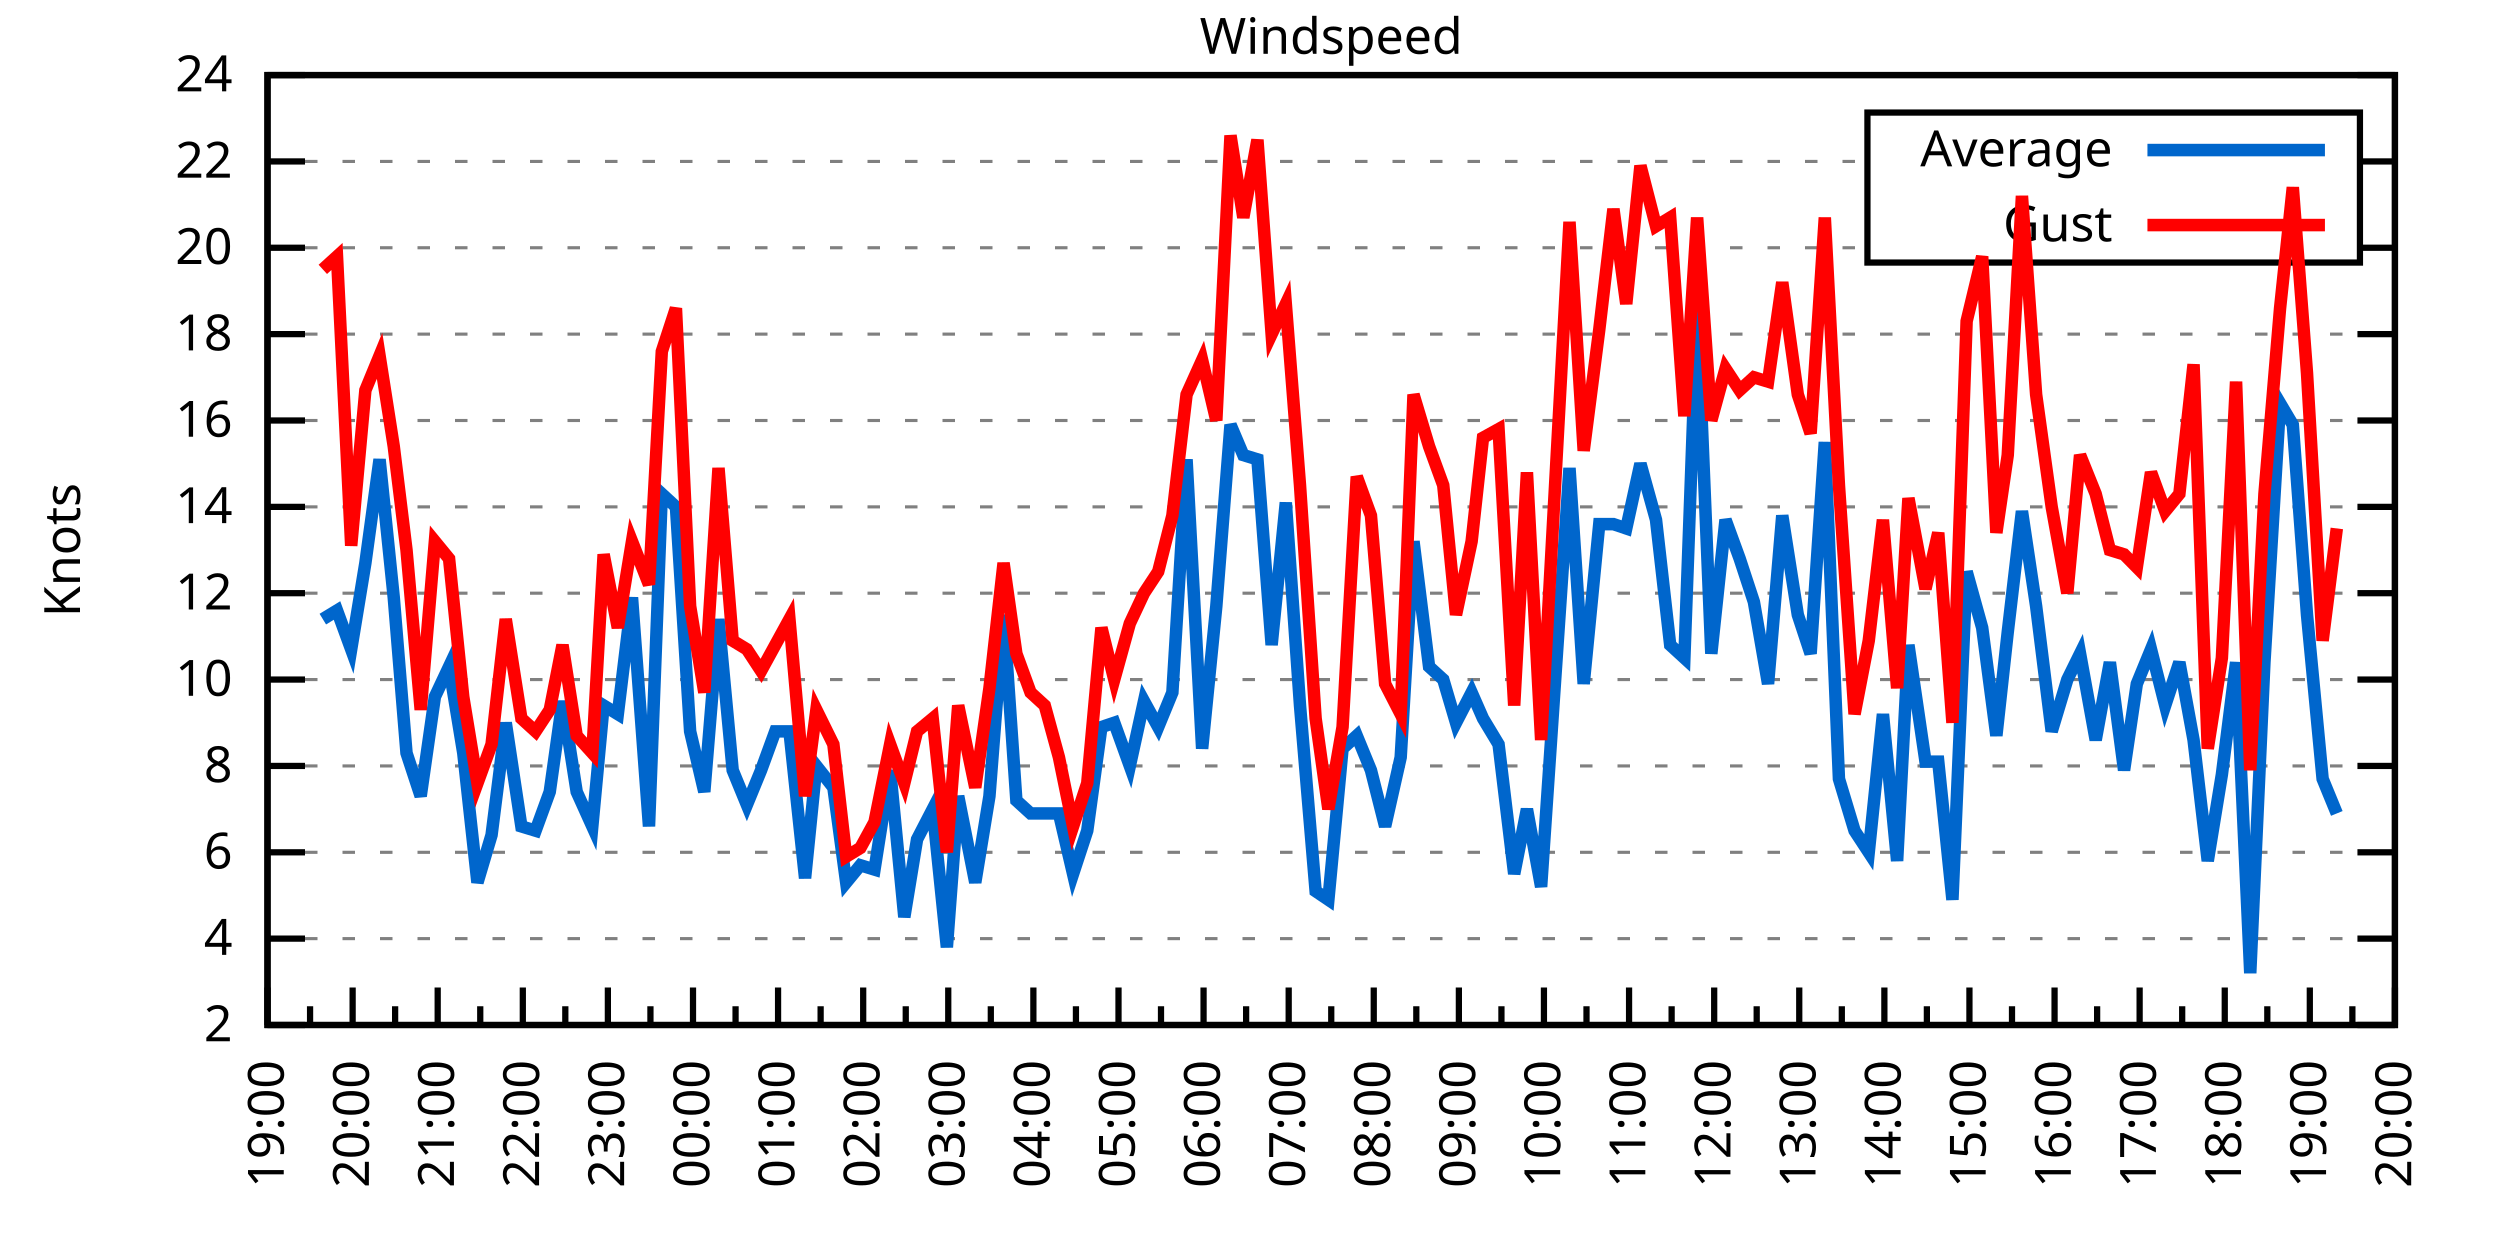
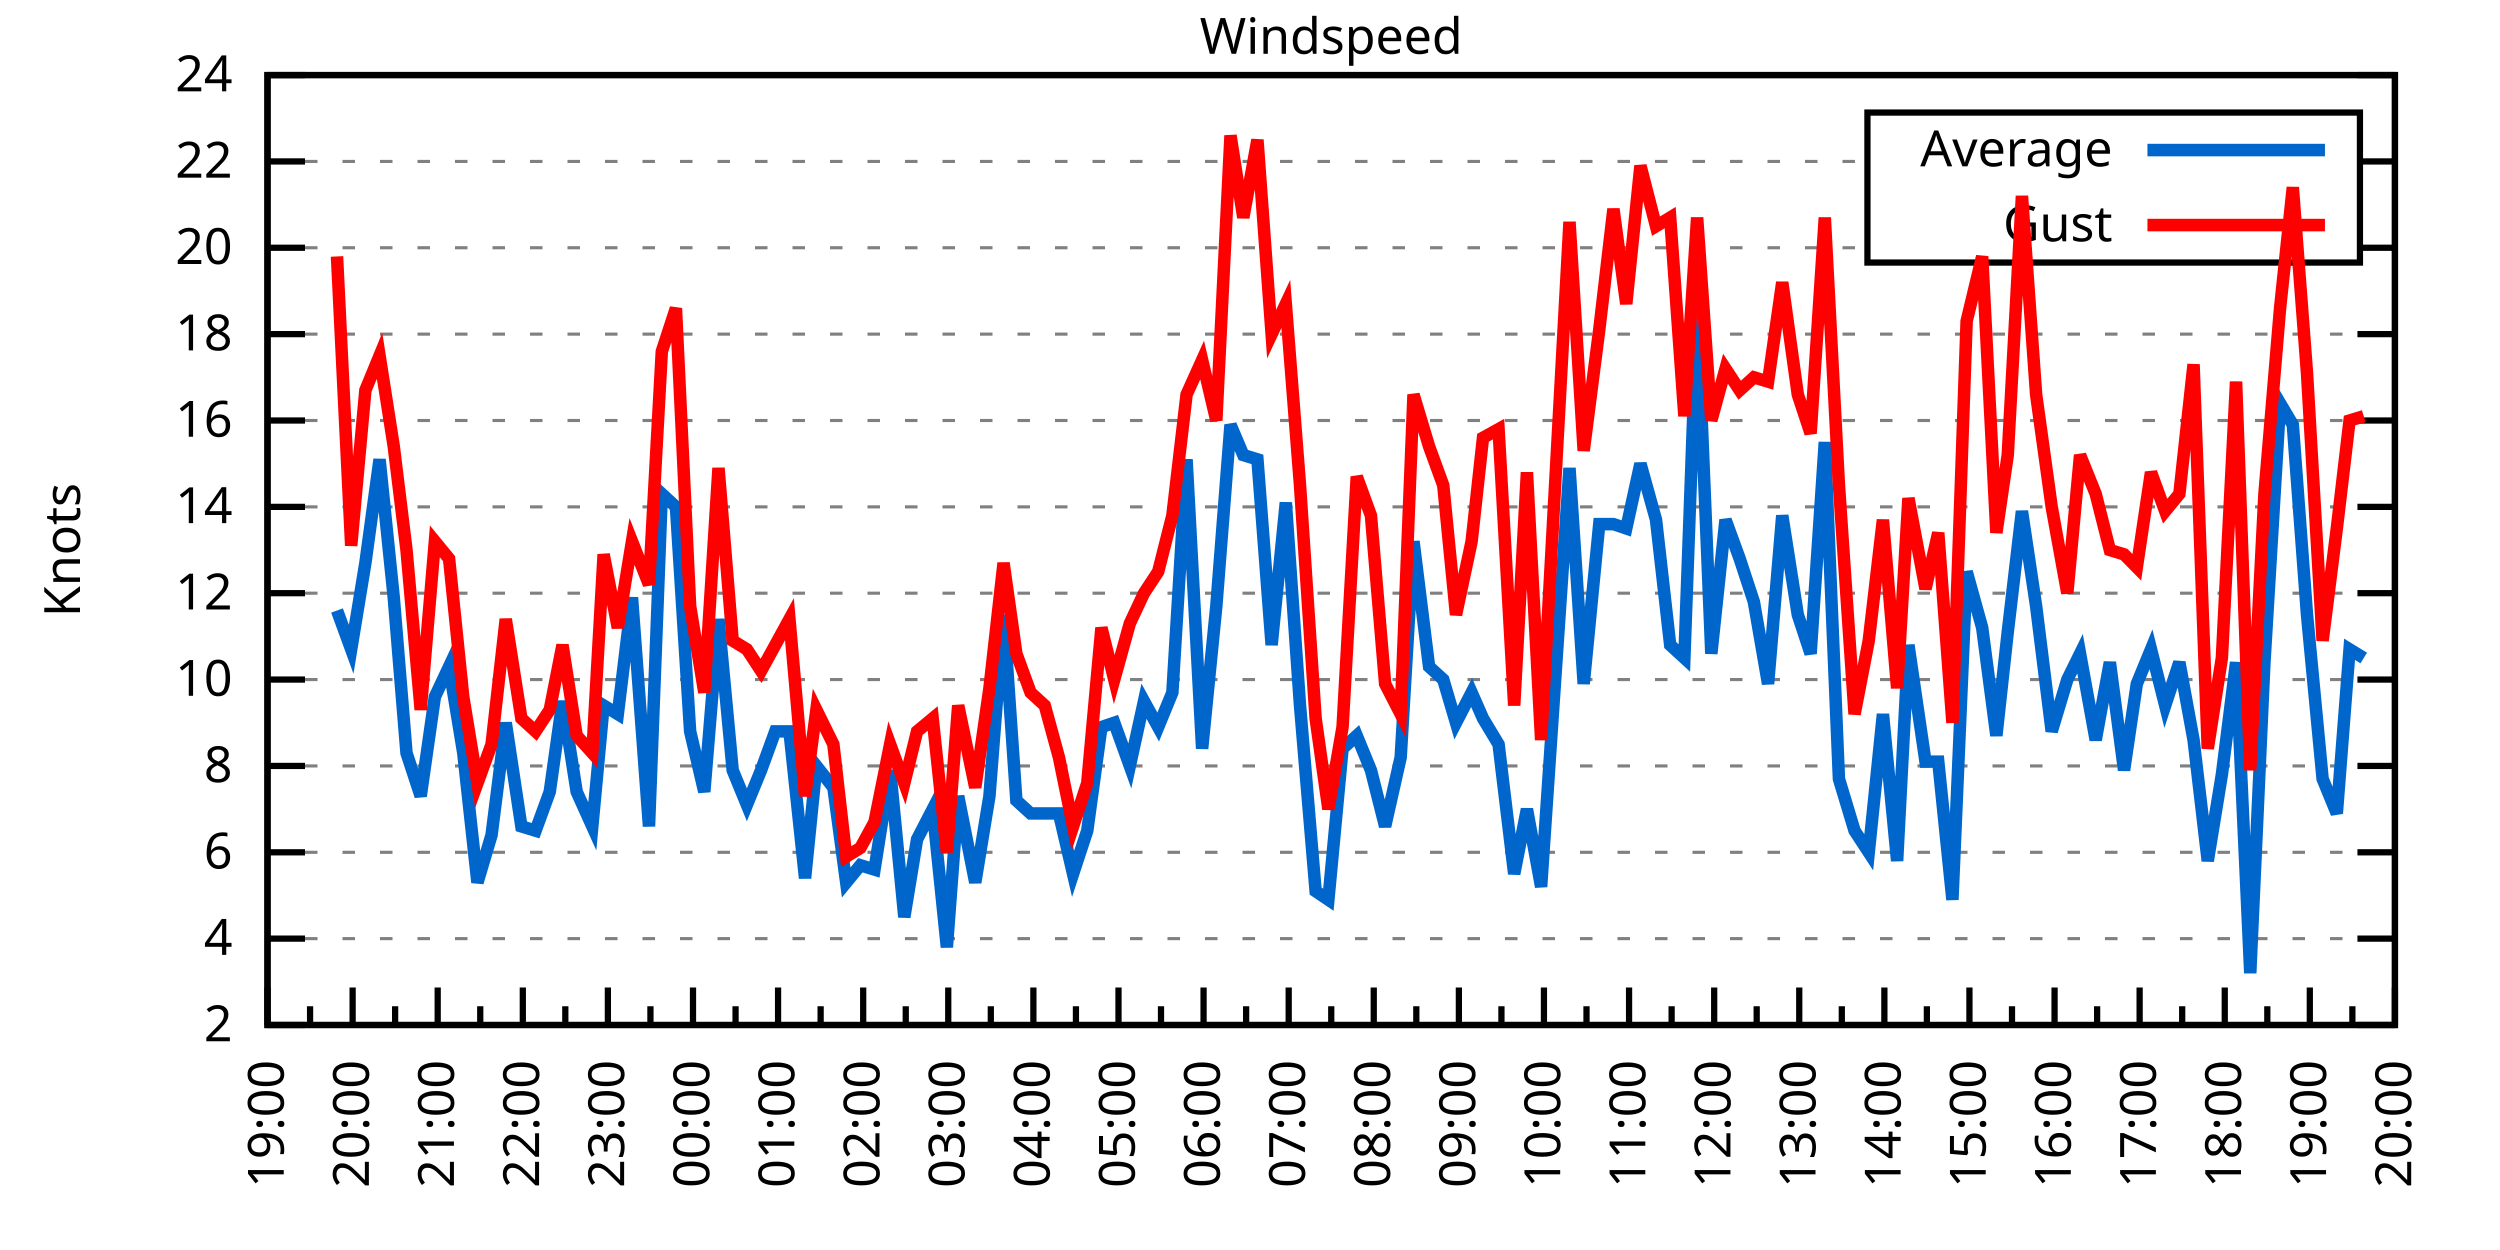
<svg xmlns="http://www.w3.org/2000/svg" xmlns:xlink="http://www.w3.org/1999/xlink" width="400" height="200" viewBox="0 0 400 200">
  <g id="gnuplot_canvas">
    <rect x="0" y="0" width="400" height="200" fill="none" />
    <defs>
      <circle id="gpDot" r="0.5" stroke-width="0.5" stroke="currentColor" />
      <path id="gpPt0" stroke-width="0.333" stroke="currentColor" d="M-1,0 h2 M0,-1 v2" />
      <path id="gpPt1" stroke-width="0.333" stroke="currentColor" d="M-1,-1 L1,1 M1,-1 L-1,1" />
      <path id="gpPt2" stroke-width="0.333" stroke="currentColor" d="M-1,0 L1,0 M0,-1 L0,1 M-1,-1 L1,1 M-1,1 L1,-1" />
      <rect id="gpPt3" stroke-width="0.333" stroke="currentColor" x="-1" y="-1" width="2" height="2" />
      <rect id="gpPt4" stroke-width="0.333" stroke="currentColor" fill="currentColor" x="-1" y="-1" width="2" height="2" />
      <circle id="gpPt5" stroke-width="0.333" stroke="currentColor" cx="0" cy="0" r="1" />
      <use xlink:href="#gpPt5" id="gpPt6" fill="currentColor" stroke="none" />
      <path id="gpPt7" stroke-width="0.333" stroke="currentColor" d="M0,-1.33 L-1.33,0.67 L1.33,0.67 z" />
      <use xlink:href="#gpPt7" id="gpPt8" fill="currentColor" stroke="none" />
      <use xlink:href="#gpPt7" id="gpPt9" stroke="currentColor" transform="rotate(180)" />
      <use xlink:href="#gpPt9" id="gpPt10" fill="currentColor" stroke="none" />
      <use xlink:href="#gpPt3" id="gpPt11" stroke="currentColor" transform="rotate(45)" />
      <use xlink:href="#gpPt11" id="gpPt12" fill="currentColor" stroke="none" />
      <path id="gpPt13" stroke-width="0.333" stroke="currentColor" d="M0,1.330 L1.265,0.411 L0.782,-1.067 L-0.782,-1.076 L-1.265,0.411 z" />
      <use xlink:href="#gpPt13" id="gpPt14" fill="currentColor" stroke="none" />
      <filter id="textbox" filterUnits="objectBoundingBox" x="0" y="0" height="1" width="1">
        <feFlood flood-color="white" flood-opacity="1" result="bgnd" />
        <feComposite in="SourceGraphic" in2="bgnd" operator="atop" />
      </filter>
      <filter id="greybox" filterUnits="objectBoundingBox" x="0" y="0" height="1" width="1">
        <feFlood flood-color="lightgrey" flood-opacity="1" result="grey" />
        <feComposite in="SourceGraphic" in2="grey" operator="atop" />
      </filter>
    </defs>
    <g fill="none" color="white" stroke="currentColor" stroke-width="1.00" stroke-linecap="butt" stroke-linejoin="miter">
</g>
    <g fill="none" color="black" stroke="currentColor" stroke-width="1.00" stroke-linecap="butt" stroke-linejoin="miter">
      <g stroke="none" shape-rendering="crispEdges">
        <polygon fill="rgb(255, 255, 255)" points="42.80,164.00 383.18,164.00 383.18,12.02 42.80,12.02 " />
      </g>
    </g>
    <g fill="none" color="black" stroke="currentColor" stroke-width="1.00" stroke-linecap="butt" stroke-linejoin="miter">
</g>
    <g fill="none" color="black" stroke="black" stroke-width="0.50" stroke-linecap="butt" stroke-linejoin="miter">
</g>
    <g fill="none" color="gray" stroke="currentColor" stroke-width="0.50" stroke-linecap="butt" stroke-linejoin="miter">
      <path stroke="gray" stroke-dasharray="2,4" class="gridline" d="M42.80,164.00 L383.19,164.00  " />
    </g>
    <g fill="none" color="gray" stroke="gray" stroke-width="1.00" stroke-linecap="butt" stroke-linejoin="miter">
</g>
    <g fill="none" color="black" stroke="currentColor" stroke-width="1.00" stroke-linecap="butt" stroke-linejoin="miter">
      <path stroke="black" d="M42.80,164.00 L48.80,164.00 M383.19,164.00 L377.19,164.00  " />
      <g transform="translate(37.20,166.60)" stroke="none" fill="black" font-family="Sans" font-size="8.00" text-anchor="end">
        <text>
          <tspan font-family="Sans"> 2</tspan>
        </text>
      </g>
    </g>
    <g fill="none" color="black" stroke="currentColor" stroke-width="1.00" stroke-linecap="butt" stroke-linejoin="miter">
</g>
    <g fill="none" color="black" stroke="black" stroke-width="0.50" stroke-linecap="butt" stroke-linejoin="miter">
</g>
    <g fill="none" color="gray" stroke="currentColor" stroke-width="0.50" stroke-linecap="butt" stroke-linejoin="miter">
      <path stroke="gray" stroke-dasharray="2,4" class="gridline" d="M42.80,150.18 L383.19,150.18  " />
    </g>
    <g fill="none" color="gray" stroke="gray" stroke-width="1.00" stroke-linecap="butt" stroke-linejoin="miter">
</g>
    <g fill="none" color="black" stroke="currentColor" stroke-width="1.00" stroke-linecap="butt" stroke-linejoin="miter">
      <path stroke="black" d="M42.80,150.18 L48.80,150.18 M383.19,150.18 L377.19,150.18  " />
      <g transform="translate(37.20,152.78)" stroke="none" fill="black" font-family="Sans" font-size="8.00" text-anchor="end">
        <text>
          <tspan font-family="Sans"> 4</tspan>
        </text>
      </g>
    </g>
    <g fill="none" color="black" stroke="currentColor" stroke-width="1.00" stroke-linecap="butt" stroke-linejoin="miter">
</g>
    <g fill="none" color="black" stroke="black" stroke-width="0.50" stroke-linecap="butt" stroke-linejoin="miter">
</g>
    <g fill="none" color="gray" stroke="currentColor" stroke-width="0.50" stroke-linecap="butt" stroke-linejoin="miter">
      <path stroke="gray" stroke-dasharray="2,4" class="gridline" d="M42.80,136.37 L383.19,136.37  " />
    </g>
    <g fill="none" color="gray" stroke="gray" stroke-width="1.00" stroke-linecap="butt" stroke-linejoin="miter">
</g>
    <g fill="none" color="black" stroke="currentColor" stroke-width="1.00" stroke-linecap="butt" stroke-linejoin="miter">
      <path stroke="black" d="M42.80,136.37 L48.80,136.37 M383.19,136.37 L377.19,136.37  " />
      <g transform="translate(37.20,138.97)" stroke="none" fill="black" font-family="Sans" font-size="8.00" text-anchor="end">
        <text>
          <tspan font-family="Sans"> 6</tspan>
        </text>
      </g>
    </g>
    <g fill="none" color="black" stroke="currentColor" stroke-width="1.00" stroke-linecap="butt" stroke-linejoin="miter">
</g>
    <g fill="none" color="black" stroke="black" stroke-width="0.50" stroke-linecap="butt" stroke-linejoin="miter">
</g>
    <g fill="none" color="gray" stroke="currentColor" stroke-width="0.50" stroke-linecap="butt" stroke-linejoin="miter">
      <path stroke="gray" stroke-dasharray="2,4" class="gridline" d="M42.80,122.55 L383.19,122.55  " />
    </g>
    <g fill="none" color="gray" stroke="gray" stroke-width="1.00" stroke-linecap="butt" stroke-linejoin="miter">
</g>
    <g fill="none" color="black" stroke="currentColor" stroke-width="1.00" stroke-linecap="butt" stroke-linejoin="miter">
      <path stroke="black" d="M42.80,122.55 L48.80,122.55 M383.19,122.55 L377.19,122.55  " />
      <g transform="translate(37.20,125.15)" stroke="none" fill="black" font-family="Sans" font-size="8.00" text-anchor="end">
        <text>
          <tspan font-family="Sans"> 8</tspan>
        </text>
      </g>
    </g>
    <g fill="none" color="black" stroke="currentColor" stroke-width="1.00" stroke-linecap="butt" stroke-linejoin="miter">
</g>
    <g fill="none" color="black" stroke="black" stroke-width="0.50" stroke-linecap="butt" stroke-linejoin="miter">
</g>
    <g fill="none" color="gray" stroke="currentColor" stroke-width="0.50" stroke-linecap="butt" stroke-linejoin="miter">
      <path stroke="gray" stroke-dasharray="2,4" class="gridline" d="M42.80,108.73 L383.19,108.73  " />
    </g>
    <g fill="none" color="gray" stroke="gray" stroke-width="1.00" stroke-linecap="butt" stroke-linejoin="miter">
</g>
    <g fill="none" color="black" stroke="currentColor" stroke-width="1.00" stroke-linecap="butt" stroke-linejoin="miter">
      <path stroke="black" d="M42.80,108.73 L48.80,108.73 M383.19,108.73 L377.19,108.73  " />
      <g transform="translate(37.20,111.33)" stroke="none" fill="black" font-family="Sans" font-size="8.00" text-anchor="end">
        <text>
          <tspan font-family="Sans"> 10</tspan>
        </text>
      </g>
    </g>
    <g fill="none" color="black" stroke="currentColor" stroke-width="1.00" stroke-linecap="butt" stroke-linejoin="miter">
</g>
    <g fill="none" color="black" stroke="black" stroke-width="0.50" stroke-linecap="butt" stroke-linejoin="miter">
</g>
    <g fill="none" color="gray" stroke="currentColor" stroke-width="0.50" stroke-linecap="butt" stroke-linejoin="miter">
      <path stroke="gray" stroke-dasharray="2,4" class="gridline" d="M42.80,94.91 L383.19,94.91  " />
    </g>
    <g fill="none" color="gray" stroke="gray" stroke-width="1.00" stroke-linecap="butt" stroke-linejoin="miter">
</g>
    <g fill="none" color="black" stroke="currentColor" stroke-width="1.00" stroke-linecap="butt" stroke-linejoin="miter">
      <path stroke="black" d="M42.80,94.91 L48.80,94.91 M383.19,94.91 L377.19,94.91  " />
      <g transform="translate(37.20,97.51)" stroke="none" fill="black" font-family="Sans" font-size="8.00" text-anchor="end">
        <text>
          <tspan font-family="Sans"> 12</tspan>
        </text>
      </g>
    </g>
    <g fill="none" color="black" stroke="currentColor" stroke-width="1.00" stroke-linecap="butt" stroke-linejoin="miter">
</g>
    <g fill="none" color="black" stroke="black" stroke-width="0.50" stroke-linecap="butt" stroke-linejoin="miter">
</g>
    <g fill="none" color="gray" stroke="currentColor" stroke-width="0.50" stroke-linecap="butt" stroke-linejoin="miter">
      <path stroke="gray" stroke-dasharray="2,4" class="gridline" d="M42.80,81.10 L383.19,81.10  " />
    </g>
    <g fill="none" color="gray" stroke="gray" stroke-width="1.00" stroke-linecap="butt" stroke-linejoin="miter">
</g>
    <g fill="none" color="black" stroke="currentColor" stroke-width="1.00" stroke-linecap="butt" stroke-linejoin="miter">
      <path stroke="black" d="M42.80,81.10 L48.80,81.10 M383.19,81.10 L377.19,81.10  " />
      <g transform="translate(37.20,83.70)" stroke="none" fill="black" font-family="Sans" font-size="8.00" text-anchor="end">
        <text>
          <tspan font-family="Sans"> 14</tspan>
        </text>
      </g>
    </g>
    <g fill="none" color="black" stroke="currentColor" stroke-width="1.00" stroke-linecap="butt" stroke-linejoin="miter">
</g>
    <g fill="none" color="black" stroke="black" stroke-width="0.50" stroke-linecap="butt" stroke-linejoin="miter">
</g>
    <g fill="none" color="gray" stroke="currentColor" stroke-width="0.50" stroke-linecap="butt" stroke-linejoin="miter">
      <path stroke="gray" stroke-dasharray="2,4" class="gridline" d="M42.80,67.28 L383.19,67.28  " />
    </g>
    <g fill="none" color="gray" stroke="gray" stroke-width="1.00" stroke-linecap="butt" stroke-linejoin="miter">
</g>
    <g fill="none" color="black" stroke="currentColor" stroke-width="1.00" stroke-linecap="butt" stroke-linejoin="miter">
      <path stroke="black" d="M42.80,67.28 L48.80,67.28 M383.19,67.28 L377.19,67.28  " />
      <g transform="translate(37.20,69.88)" stroke="none" fill="black" font-family="Sans" font-size="8.00" text-anchor="end">
        <text>
          <tspan font-family="Sans"> 16</tspan>
        </text>
      </g>
    </g>
    <g fill="none" color="black" stroke="currentColor" stroke-width="1.00" stroke-linecap="butt" stroke-linejoin="miter">
</g>
    <g fill="none" color="black" stroke="black" stroke-width="0.50" stroke-linecap="butt" stroke-linejoin="miter">
</g>
    <g fill="none" color="gray" stroke="currentColor" stroke-width="0.50" stroke-linecap="butt" stroke-linejoin="miter">
      <path stroke="gray" stroke-dasharray="2,4" class="gridline" d="M42.80,53.46 L383.19,53.46  " />
    </g>
    <g fill="none" color="gray" stroke="gray" stroke-width="1.00" stroke-linecap="butt" stroke-linejoin="miter">
</g>
    <g fill="none" color="black" stroke="currentColor" stroke-width="1.00" stroke-linecap="butt" stroke-linejoin="miter">
      <path stroke="black" d="M42.80,53.46 L48.80,53.46 M383.19,53.46 L377.19,53.46  " />
      <g transform="translate(37.20,56.06)" stroke="none" fill="black" font-family="Sans" font-size="8.00" text-anchor="end">
        <text>
          <tspan font-family="Sans"> 18</tspan>
        </text>
      </g>
    </g>
    <g fill="none" color="black" stroke="currentColor" stroke-width="1.00" stroke-linecap="butt" stroke-linejoin="miter">
</g>
    <g fill="none" color="black" stroke="black" stroke-width="0.50" stroke-linecap="butt" stroke-linejoin="miter">
</g>
    <g fill="none" color="gray" stroke="currentColor" stroke-width="0.50" stroke-linecap="butt" stroke-linejoin="miter">
      <path stroke="gray" stroke-dasharray="2,4" class="gridline" d="M42.80,39.64 L298.79,39.64 M377.59,39.64 L383.19,39.64  " />
    </g>
    <g fill="none" color="gray" stroke="gray" stroke-width="1.00" stroke-linecap="butt" stroke-linejoin="miter">
</g>
    <g fill="none" color="black" stroke="currentColor" stroke-width="1.00" stroke-linecap="butt" stroke-linejoin="miter">
      <path stroke="black" d="M42.80,39.64 L48.80,39.64 M383.19,39.64 L377.19,39.64  " />
      <g transform="translate(37.20,42.24)" stroke="none" fill="black" font-family="Sans" font-size="8.00" text-anchor="end">
        <text>
          <tspan font-family="Sans"> 20</tspan>
        </text>
      </g>
    </g>
    <g fill="none" color="black" stroke="currentColor" stroke-width="1.00" stroke-linecap="butt" stroke-linejoin="miter">
</g>
    <g fill="none" color="black" stroke="black" stroke-width="0.50" stroke-linecap="butt" stroke-linejoin="miter">
</g>
    <g fill="none" color="gray" stroke="currentColor" stroke-width="0.50" stroke-linecap="butt" stroke-linejoin="miter">
      <path stroke="gray" stroke-dasharray="2,4" class="gridline" d="M42.80,25.83 L298.79,25.83 M377.59,25.83 L383.19,25.83  " />
    </g>
    <g fill="none" color="gray" stroke="gray" stroke-width="1.00" stroke-linecap="butt" stroke-linejoin="miter">
</g>
    <g fill="none" color="black" stroke="currentColor" stroke-width="1.00" stroke-linecap="butt" stroke-linejoin="miter">
      <path stroke="black" d="M42.80,25.83 L48.80,25.83 M383.19,25.83 L377.19,25.83  " />
      <g transform="translate(37.20,28.43)" stroke="none" fill="black" font-family="Sans" font-size="8.00" text-anchor="end">
        <text>
          <tspan font-family="Sans"> 22</tspan>
        </text>
      </g>
    </g>
    <g fill="none" color="black" stroke="currentColor" stroke-width="1.00" stroke-linecap="butt" stroke-linejoin="miter">
</g>
    <g fill="none" color="black" stroke="black" stroke-width="0.50" stroke-linecap="butt" stroke-linejoin="miter">
</g>
    <g fill="none" color="gray" stroke="currentColor" stroke-width="0.50" stroke-linecap="butt" stroke-linejoin="miter">
      <path stroke="gray" stroke-dasharray="2,4" class="gridline" d="M42.80,12.01 L383.19,12.01  " />
    </g>
    <g fill="none" color="gray" stroke="gray" stroke-width="1.00" stroke-linecap="butt" stroke-linejoin="miter">
</g>
    <g fill="none" color="black" stroke="currentColor" stroke-width="1.00" stroke-linecap="butt" stroke-linejoin="miter">
      <path stroke="black" d="M42.80,12.01 L48.80,12.01 M383.19,12.01 L377.19,12.01  " />
      <g transform="translate(37.20,14.61)" stroke="none" fill="black" font-family="Sans" font-size="8.00" text-anchor="end">
        <text>
          <tspan font-family="Sans"> 24</tspan>
        </text>
      </g>
    </g>
    <g fill="none" color="black" stroke="currentColor" stroke-width="1.00" stroke-linecap="butt" stroke-linejoin="miter">
      <path stroke="black" d="M42.80,164.00 L42.80,158.00  " />
      <g transform="translate(45.40,169.60) rotate(270)" stroke="none" fill="black" font-family="Sans" font-size="8.00" text-anchor="end">
        <text>
          <tspan font-family="Sans">19:00</tspan>
        </text>
      </g>
    </g>
    <g fill="none" color="black" stroke="currentColor" stroke-width="1.00" stroke-linecap="butt" stroke-linejoin="miter">
      <path stroke="black" d="M49.61,164.00 L49.61,161.00 M56.42,164.00 L56.42,158.00  " />
      <g transform="translate(59.02,169.60) rotate(270)" stroke="none" fill="black" font-family="Sans" font-size="8.00" text-anchor="end">
        <text>
          <tspan font-family="Sans">20:00</tspan>
        </text>
      </g>
    </g>
    <g fill="none" color="black" stroke="currentColor" stroke-width="1.00" stroke-linecap="butt" stroke-linejoin="miter">
      <path stroke="black" d="M63.22,164.00 L63.22,161.00 M70.03,164.00 L70.03,158.00  " />
      <g transform="translate(72.63,169.60) rotate(270)" stroke="none" fill="black" font-family="Sans" font-size="8.00" text-anchor="end">
        <text>
          <tspan font-family="Sans">21:00</tspan>
        </text>
      </g>
    </g>
    <g fill="none" color="black" stroke="currentColor" stroke-width="1.00" stroke-linecap="butt" stroke-linejoin="miter">
      <path stroke="black" d="M76.84,164.00 L76.84,161.00 M83.65,164.00 L83.65,158.00  " />
      <g transform="translate(86.25,169.60) rotate(270)" stroke="none" fill="black" font-family="Sans" font-size="8.00" text-anchor="end">
        <text>
          <tspan font-family="Sans">22:00</tspan>
        </text>
      </g>
    </g>
    <g fill="none" color="black" stroke="currentColor" stroke-width="1.00" stroke-linecap="butt" stroke-linejoin="miter">
      <path stroke="black" d="M90.45,164.00 L90.45,161.00 M97.26,164.00 L97.26,158.00  " />
      <g transform="translate(99.86,169.60) rotate(270)" stroke="none" fill="black" font-family="Sans" font-size="8.00" text-anchor="end">
        <text>
          <tspan font-family="Sans">23:00</tspan>
        </text>
      </g>
    </g>
    <g fill="none" color="black" stroke="currentColor" stroke-width="1.00" stroke-linecap="butt" stroke-linejoin="miter">
      <path stroke="black" d="M104.07,164.00 L104.07,161.00 M110.88,164.00 L110.88,158.00  " />
      <g transform="translate(113.48,169.60) rotate(270)" stroke="none" fill="black" font-family="Sans" font-size="8.00" text-anchor="end">
        <text>
          <tspan font-family="Sans">00:00</tspan>
        </text>
      </g>
    </g>
    <g fill="none" color="black" stroke="currentColor" stroke-width="1.00" stroke-linecap="butt" stroke-linejoin="miter">
      <path stroke="black" d="M117.69,164.00 L117.69,161.00 M124.49,164.00 L124.49,158.00  " />
      <g transform="translate(127.09,169.60) rotate(270)" stroke="none" fill="black" font-family="Sans" font-size="8.00" text-anchor="end">
        <text>
          <tspan font-family="Sans">01:00</tspan>
        </text>
      </g>
    </g>
    <g fill="none" color="black" stroke="currentColor" stroke-width="1.00" stroke-linecap="butt" stroke-linejoin="miter">
      <path stroke="black" d="M131.30,164.00 L131.30,161.00 M138.11,164.00 L138.11,158.00  " />
      <g transform="translate(140.71,169.60) rotate(270)" stroke="none" fill="black" font-family="Sans" font-size="8.00" text-anchor="end">
        <text>
          <tspan font-family="Sans">02:00</tspan>
        </text>
      </g>
    </g>
    <g fill="none" color="black" stroke="currentColor" stroke-width="1.00" stroke-linecap="butt" stroke-linejoin="miter">
      <path stroke="black" d="M144.92,164.00 L144.92,161.00 M151.72,164.00 L151.72,158.00  " />
      <g transform="translate(154.32,169.60) rotate(270)" stroke="none" fill="black" font-family="Sans" font-size="8.00" text-anchor="end">
        <text>
          <tspan font-family="Sans">03:00</tspan>
        </text>
      </g>
    </g>
    <g fill="none" color="black" stroke="currentColor" stroke-width="1.00" stroke-linecap="butt" stroke-linejoin="miter">
      <path stroke="black" d="M158.53,164.00 L158.53,161.00 M165.34,164.00 L165.34,158.00  " />
      <g transform="translate(167.94,169.60) rotate(270)" stroke="none" fill="black" font-family="Sans" font-size="8.00" text-anchor="end">
        <text>
          <tspan font-family="Sans">04:00</tspan>
        </text>
      </g>
    </g>
    <g fill="none" color="black" stroke="currentColor" stroke-width="1.00" stroke-linecap="butt" stroke-linejoin="miter">
      <path stroke="black" d="M172.15,164.00 L172.15,161.00 M178.96,164.00 L178.96,158.00  " />
      <g transform="translate(181.56,169.60) rotate(270)" stroke="none" fill="black" font-family="Sans" font-size="8.00" text-anchor="end">
        <text>
          <tspan font-family="Sans">05:00</tspan>
        </text>
      </g>
    </g>
    <g fill="none" color="black" stroke="currentColor" stroke-width="1.00" stroke-linecap="butt" stroke-linejoin="miter">
      <path stroke="black" d="M185.76,164.00 L185.76,161.00 M192.57,164.00 L192.57,158.00  " />
      <g transform="translate(195.17,169.60) rotate(270)" stroke="none" fill="black" font-family="Sans" font-size="8.00" text-anchor="end">
        <text>
          <tspan font-family="Sans">06:00</tspan>
        </text>
      </g>
    </g>
    <g fill="none" color="black" stroke="currentColor" stroke-width="1.00" stroke-linecap="butt" stroke-linejoin="miter">
      <path stroke="black" d="M199.38,164.00 L199.38,161.00 M206.19,164.00 L206.19,158.00  " />
      <g transform="translate(208.79,169.60) rotate(270)" stroke="none" fill="black" font-family="Sans" font-size="8.00" text-anchor="end">
        <text>
          <tspan font-family="Sans">07:00</tspan>
        </text>
      </g>
    </g>
    <g fill="none" color="black" stroke="currentColor" stroke-width="1.00" stroke-linecap="butt" stroke-linejoin="miter">
      <path stroke="black" d="M213.00,164.00 L213.00,161.00 M219.80,164.00 L219.80,158.00  " />
      <g transform="translate(222.40,169.60) rotate(270)" stroke="none" fill="black" font-family="Sans" font-size="8.00" text-anchor="end">
        <text>
          <tspan font-family="Sans">08:00</tspan>
        </text>
      </g>
    </g>
    <g fill="none" color="black" stroke="currentColor" stroke-width="1.00" stroke-linecap="butt" stroke-linejoin="miter">
      <path stroke="black" d="M226.61,164.00 L226.61,161.00 M233.42,164.00 L233.42,158.00  " />
      <g transform="translate(236.02,169.60) rotate(270)" stroke="none" fill="black" font-family="Sans" font-size="8.00" text-anchor="end">
        <text>
          <tspan font-family="Sans">09:00</tspan>
        </text>
      </g>
    </g>
    <g fill="none" color="black" stroke="currentColor" stroke-width="1.00" stroke-linecap="butt" stroke-linejoin="miter">
      <path stroke="black" d="M240.23,164.00 L240.23,161.00 M247.03,164.00 L247.03,158.00  " />
      <g transform="translate(249.63,169.60) rotate(270)" stroke="none" fill="black" font-family="Sans" font-size="8.00" text-anchor="end">
        <text>
          <tspan font-family="Sans">10:00</tspan>
        </text>
      </g>
    </g>
    <g fill="none" color="black" stroke="currentColor" stroke-width="1.00" stroke-linecap="butt" stroke-linejoin="miter">
      <path stroke="black" d="M253.84,164.00 L253.84,161.00 M260.65,164.00 L260.65,158.00  " />
      <g transform="translate(263.25,169.60) rotate(270)" stroke="none" fill="black" font-family="Sans" font-size="8.00" text-anchor="end">
        <text>
          <tspan font-family="Sans">11:00</tspan>
        </text>
      </g>
    </g>
    <g fill="none" color="black" stroke="currentColor" stroke-width="1.00" stroke-linecap="butt" stroke-linejoin="miter">
      <path stroke="black" d="M267.46,164.00 L267.46,161.00 M274.27,164.00 L274.27,158.00  " />
      <g transform="translate(276.87,169.60) rotate(270)" stroke="none" fill="black" font-family="Sans" font-size="8.00" text-anchor="end">
        <text>
          <tspan font-family="Sans">12:00</tspan>
        </text>
      </g>
    </g>
    <g fill="none" color="black" stroke="currentColor" stroke-width="1.00" stroke-linecap="butt" stroke-linejoin="miter">
      <path stroke="black" d="M281.07,164.00 L281.07,161.00 M287.88,164.00 L287.88,158.00  " />
      <g transform="translate(290.48,169.60) rotate(270)" stroke="none" fill="black" font-family="Sans" font-size="8.00" text-anchor="end">
        <text>
          <tspan font-family="Sans">13:00</tspan>
        </text>
      </g>
    </g>
    <g fill="none" color="black" stroke="currentColor" stroke-width="1.00" stroke-linecap="butt" stroke-linejoin="miter">
      <path stroke="black" d="M294.69,164.00 L294.69,161.00 M301.50,164.00 L301.50,158.00  " />
      <g transform="translate(304.10,169.60) rotate(270)" stroke="none" fill="black" font-family="Sans" font-size="8.00" text-anchor="end">
        <text>
          <tspan font-family="Sans">14:00</tspan>
        </text>
      </g>
    </g>
    <g fill="none" color="black" stroke="currentColor" stroke-width="1.00" stroke-linecap="butt" stroke-linejoin="miter">
      <path stroke="black" d="M308.30,164.00 L308.30,161.00 M315.11,164.00 L315.11,158.00  " />
      <g transform="translate(317.71,169.60) rotate(270)" stroke="none" fill="black" font-family="Sans" font-size="8.00" text-anchor="end">
        <text>
          <tspan font-family="Sans">15:00</tspan>
        </text>
      </g>
    </g>
    <g fill="none" color="black" stroke="currentColor" stroke-width="1.00" stroke-linecap="butt" stroke-linejoin="miter">
      <path stroke="black" d="M321.92,164.00 L321.92,161.00 M328.73,164.00 L328.73,158.00  " />
      <g transform="translate(331.33,169.60) rotate(270)" stroke="none" fill="black" font-family="Sans" font-size="8.00" text-anchor="end">
        <text>
          <tspan font-family="Sans">16:00</tspan>
        </text>
      </g>
    </g>
    <g fill="none" color="black" stroke="currentColor" stroke-width="1.00" stroke-linecap="butt" stroke-linejoin="miter">
      <path stroke="black" d="M335.54,164.00 L335.54,161.00 M342.34,164.00 L342.34,158.00  " />
      <g transform="translate(344.94,169.60) rotate(270)" stroke="none" fill="black" font-family="Sans" font-size="8.00" text-anchor="end">
        <text>
          <tspan font-family="Sans">17:00</tspan>
        </text>
      </g>
    </g>
    <g fill="none" color="black" stroke="currentColor" stroke-width="1.00" stroke-linecap="butt" stroke-linejoin="miter">
      <path stroke="black" d="M349.15,164.00 L349.15,161.00 M355.96,164.00 L355.96,158.00  " />
      <g transform="translate(358.56,169.60) rotate(270)" stroke="none" fill="black" font-family="Sans" font-size="8.00" text-anchor="end">
        <text>
          <tspan font-family="Sans">18:00</tspan>
        </text>
      </g>
    </g>
    <g fill="none" color="black" stroke="currentColor" stroke-width="1.00" stroke-linecap="butt" stroke-linejoin="miter">
      <path stroke="black" d="M362.77,164.00 L362.77,161.00 M369.57,164.00 L369.57,158.00  " />
      <g transform="translate(372.17,169.60) rotate(270)" stroke="none" fill="black" font-family="Sans" font-size="8.00" text-anchor="end">
        <text>
          <tspan font-family="Sans">19:00</tspan>
        </text>
      </g>
    </g>
    <g fill="none" color="black" stroke="currentColor" stroke-width="1.00" stroke-linecap="butt" stroke-linejoin="miter">
      <path stroke="black" d="M376.38,164.00 L376.38,161.00 M383.19,164.00 L383.19,158.00  " />
      <g transform="translate(385.79,169.60) rotate(270)" stroke="none" fill="black" font-family="Sans" font-size="8.00" text-anchor="end">
        <text>
          <tspan font-family="Sans">20:00</tspan>
        </text>
      </g>
    </g>
    <g fill="none" color="black" stroke="currentColor" stroke-width="1.00" stroke-linecap="butt" stroke-linejoin="miter">
</g>
    <g fill="none" color="black" stroke="currentColor" stroke-width="1.00" stroke-linecap="butt" stroke-linejoin="miter">
      <path stroke="black" d="M42.80,12.01 L42.80,164.00 L383.19,164.00 L383.19,12.01 L42.80,12.01 Z  " />
    </g>
    <g fill="none" color="black" stroke="currentColor" stroke-width="1.00" stroke-linecap="butt" stroke-linejoin="miter">
      <g transform="translate(12.80,88.01) rotate(270)" stroke="none" fill="black" font-family="Sans" font-size="8.00" text-anchor="middle">
        <text>
          <tspan font-family="Sans">Knots</tspan>
        </text>
      </g>
    </g>
    <g fill="none" color="black" stroke="currentColor" stroke-width="1.00" stroke-linecap="butt" stroke-linejoin="miter">
</g>
    <g fill="none" color="black" stroke="currentColor" stroke-width="1.00" stroke-linecap="butt" stroke-linejoin="miter">
      <path stroke="black" d="M298.79,42.01 L298.79,18.01 L377.59,18.01 L377.59,42.01 L298.79,42.01 Z  " />
    </g>
    <g id="Windspeed_plot_1">
      <g fill="none" color="white" stroke="black" stroke-width="2.00" stroke-linecap="butt" stroke-linejoin="miter">
</g>
      <g fill="none" color="black" stroke="currentColor" stroke-width="2.00" stroke-linecap="butt" stroke-linejoin="miter">
        <g transform="translate(337.99,26.61)" stroke="none" fill="black" font-family="Sans" font-size="8.00" text-anchor="end">
          <text>
            <tspan font-family="Sans">Average</tspan>
          </text>
        </g>
      </g>
      <g fill="none" color="black" stroke="currentColor" stroke-width="2.00" stroke-linecap="butt" stroke-linejoin="miter">
-         <path stroke="rgb(  0, 102, 204)" d="M343.59,24.01 L371.99,24.01 M51.65,99.06 L53.92,97.68 L56.19,103.89 L58.46,90.08 L60.73,73.50 L63.00,95.60   L65.04,120.48 L67.31,127.38 L69.58,111.49 L71.85,106.66 L74.12,120.48 L76.39,141.20 L78.65,133.60 L80.92,115.64   L83.42,132.22 L85.69,132.91 L87.96,126.69 L90.00,112.19 L92.27,126.69 L94.77,132.22 L96.58,112.88 L98.85,114.26   L101.12,95.60 L103.84,132.22 L105.89,79.02 L108.15,81.10 L110.42,117.02 L112.69,126.69 L114.96,99.06 L117.23,123.24   L119.50,128.77 L121.77,123.24 L124.04,117.02 L126.31,117.02 L128.81,140.51 L130.62,122.55 L133.34,126.00 L135.39,141.20   L137.66,138.44 L139.92,139.13 L142.42,123.24 L144.69,146.73 L146.73,134.29 L149.23,129.46 L151.50,151.56 L153.31,127.38   L156.04,141.20 L158.31,127.38 L160.57,98.37 L162.62,128.08 L164.89,130.15 L167.16,130.15 L169.43,130.15 L171.69,139.82   L173.96,132.91 L176.23,116.33 L178.28,115.64 L180.77,122.55 L183.04,112.19 L185.31,116.33 L187.58,110.80 L189.85,73.50   L192.34,119.78 L194.61,96.99 L196.88,67.97 L198.93,72.81 L201.19,73.50 L203.46,103.20 L205.73,80.41 L208.00,112.88   L210.50,142.58 L212.54,143.96 L214.81,119.78 L217.08,117.71 L219.35,123.24 L221.62,132.22 L224.11,121.17 L226.16,86.62   L228.65,106.66 L230.92,108.73 L232.96,115.64 L235.46,110.80 L237.28,114.95 L239.77,119.09 L242.27,139.82 L244.31,129.46   L246.58,141.89 L251.12,74.88 L253.39,109.42 L255.88,83.86 L258.15,83.86 L260.20,84.55 L262.47,74.19 L264.96,83.17   L267.23,103.20 L269.50,105.28 L271.54,49.32 L273.81,104.59 L276.08,83.17 L278.35,89.39 L280.62,96.30 L282.89,109.42   L285.16,82.48 L287.65,98.37 L289.70,104.59 L291.97,70.73 L294.23,124.62 L296.73,132.91 L299.00,136.37 L301.27,114.26   L303.54,137.75 L305.35,103.20 L308.08,121.86 L310.12,121.86 L312.39,143.96 L314.66,91.46 L317.15,100.44 L319.42,117.71   L321.24,101.13 L323.51,81.79 L325.78,96.99 L328.27,117.02 L330.77,108.73 L332.81,104.59 L335.31,118.40 L337.58,105.97   L339.85,123.24 L341.89,109.42 L344.16,103.89 L346.43,112.88 L348.70,105.97 L350.97,118.40 L353.24,137.75 L355.50,123.93   L357.77,105.97 L360.04,155.71 L362.31,105.97 L364.81,64.52 L366.85,67.97 L369.12,98.37 L371.62,124.62 L373.89,130.15    " />
+         <path stroke="rgb(  0, 102, 204)" d="M343.59,24.01 L371.99,24.01 M53.92,97.68 L56.19,103.89 L58.46,90.08 L60.73,73.50 L63.00,95.60 L65.04,120.48   L67.31,127.38 L69.58,111.49 L71.85,106.66 L74.12,120.48 L76.39,141.20 L78.65,133.60 L80.92,115.64 L83.42,132.22   L85.69,132.91 L87.96,126.69 L90.00,112.19 L92.27,126.69 L94.77,132.22 L96.58,112.88 L98.85,114.26 L101.12,95.60   L103.84,132.22 L105.89,79.02 L108.15,81.10 L110.42,117.02 L112.69,126.69 L114.96,99.06 L117.23,123.24 L119.50,128.77   L121.77,123.24 L124.04,117.02 L126.31,117.02 L128.81,140.51 L130.62,122.55 L133.34,126.00 L135.39,141.20 L137.66,138.44   L139.92,139.13 L142.42,123.24 L144.69,146.73 L146.73,134.29 L149.23,129.46 L151.50,151.56 L153.31,127.38 L156.04,141.20   L158.31,127.38 L160.57,98.37 L162.62,128.08 L164.89,130.15 L167.16,130.15 L169.43,130.15 L171.69,139.82 L173.96,132.91   L176.23,116.33 L178.28,115.64 L180.77,122.55 L183.04,112.19 L185.31,116.33 L187.58,110.80 L189.85,73.50 L192.34,119.78   L194.61,96.99 L196.88,67.97 L198.93,72.81 L201.19,73.50 L203.46,103.20 L205.73,80.41 L208.00,112.88 L210.50,142.58   L212.54,143.96 L214.81,119.78 L217.08,117.71 L219.35,123.24 L221.62,132.22 L224.11,121.17 L226.16,86.62 L228.65,106.66   L230.92,108.73 L232.96,115.64 L235.46,110.80 L237.28,114.95 L239.77,119.09 L242.27,139.82 L244.31,129.46 L246.58,141.89   L251.12,74.88 L253.39,109.42 L255.88,83.86 L258.15,83.86 L260.20,84.55 L262.47,74.19 L264.96,83.17 L267.23,103.20   L269.50,105.28 L271.54,49.32 L273.81,104.59 L276.08,83.17 L278.35,89.39 L280.62,96.30 L282.89,109.42 L285.16,82.48   L287.65,98.37 L289.70,104.59 L291.97,70.73 L294.23,124.62 L296.73,132.91 L299.00,136.37 L301.27,114.26 L303.54,137.75   L305.35,103.20 L308.08,121.86 L310.12,121.86 L312.39,143.96 L314.66,91.46 L317.15,100.44 L319.42,117.71 L321.24,101.13   L323.51,81.79 L325.78,96.99 L328.27,117.02 L330.77,108.73 L332.81,104.59 L335.31,118.40 L337.58,105.97 L339.85,123.24   L341.89,109.42 L344.16,103.89 L346.43,112.88 L348.70,105.97 L350.97,118.40 L353.24,137.75 L355.50,123.93 L357.77,105.97   L360.04,155.71 L362.31,105.97 L364.81,64.52 L366.85,67.97 L369.12,98.37 L371.62,124.62 L373.89,130.15 L375.93,103.89   L378.20,105.28  " />
      </g>
    </g>
    <g id="Windspeed_plot_2">
      <g fill="none" color="black" stroke="currentColor" stroke-width="2.00" stroke-linecap="butt" stroke-linejoin="miter">
        <g transform="translate(337.99,38.61)" stroke="none" fill="black" font-family="Sans" font-size="8.00" text-anchor="end">
          <text>
            <tspan font-family="Sans">Gust</tspan>
          </text>
        </g>
      </g>
      <g fill="none" color="black" stroke="currentColor" stroke-width="2.00" stroke-linecap="butt" stroke-linejoin="miter">
-         <path stroke="rgb(255,   0,   0)" d="M343.59,36.01 L371.99,36.01 M51.65,43.10 L53.92,41.03 L56.19,87.31 L58.46,62.44 L60.73,56.92 L63.00,71.42   L65.04,88.00 L67.31,113.57 L69.58,86.62 L71.85,89.39 L74.12,111.49 L76.39,125.31 L78.65,119.09 L80.92,99.06   L83.42,114.95 L85.69,117.02 L87.96,113.57 L90.00,103.20 L92.27,117.71 L94.77,120.48 L96.58,88.70 L98.85,100.44   L101.12,86.62 L103.84,93.53 L105.89,56.23 L108.15,49.32 L110.42,96.99 L112.69,110.80 L114.96,74.88 L117.23,102.51   L119.50,103.89 L121.77,107.35 L124.04,103.20 L126.31,99.06 L128.81,127.38 L130.62,113.57 L133.34,119.09 L135.39,137.06   L137.66,135.67 L139.92,131.53 L142.42,119.09 L144.69,125.31 L146.73,117.02 L149.23,114.95 L151.50,136.37 L153.31,112.88   L156.04,126.00 L158.31,110.11 L160.57,90.08 L162.62,104.59 L164.89,110.80 L167.16,112.88 L169.43,121.17 L171.69,132.22   L173.96,125.31 L176.23,100.44 L178.28,108.73 L180.77,99.75 L183.04,94.91 L185.31,91.46 L187.58,82.48 L189.85,63.13   L192.34,57.61 L194.61,67.28 L196.88,21.68 L198.93,34.81 L201.19,22.37 L203.46,53.46 L205.73,48.63 L208.00,77.64   L210.50,114.95 L212.54,129.46 L214.81,116.33 L217.08,76.26 L219.35,82.48 L221.62,109.42 L224.11,114.26 L226.16,63.13   L228.65,71.42 L230.92,77.64 L232.96,98.37 L235.46,86.62 L237.28,70.04 L239.77,68.66 L242.27,112.88 L244.31,75.57   L246.58,118.40 L251.12,35.50 L253.39,72.12 L255.88,52.77 L258.15,33.43 L260.20,48.63 L262.47,26.52 L264.96,36.19   L267.23,34.81 L269.50,66.59 L271.54,34.81 L273.81,67.28 L276.08,58.99 L278.35,62.44 L280.62,60.37 L282.89,61.06   L285.16,45.17 L287.65,63.13 L289.70,69.35 L291.97,34.81 L294.23,77.64 L296.73,114.26 L299.00,102.51 L301.27,83.17   L303.54,110.11 L305.35,79.71 L308.08,94.22 L310.12,85.24 L312.39,115.64 L314.66,51.39 L317.15,41.03 L319.42,85.24   L321.24,72.81 L323.51,31.35 L325.78,63.13 L328.27,81.10 L330.77,94.91 L332.81,72.81 L335.31,79.02 L337.58,88.00   L339.85,88.70 L341.89,90.77 L344.16,75.57 L346.43,81.79 L348.70,79.02 L350.97,58.30 L353.24,119.78 L355.50,105.28   L357.77,61.06 L360.04,123.24 L362.31,79.02 L364.81,49.32 L366.85,29.97 L369.12,59.68 L371.62,102.51 L373.89,84.55    " />
+         <path stroke="rgb(255,   0,   0)" d="M343.59,36.01 L371.99,36.01 M53.92,41.03 L56.19,87.31 L58.46,62.44 L60.73,56.92 L63.00,71.42 L65.04,88.00   L67.31,113.57 L69.58,86.62 L71.85,89.39 L74.12,111.49 L76.39,125.31 L78.65,119.09 L80.92,99.06 L83.42,114.95   L85.69,117.02 L87.96,113.57 L90.00,103.20 L92.27,117.71 L94.77,120.48 L96.58,88.70 L98.85,100.44 L101.12,86.62   L103.84,93.53 L105.89,56.23 L108.15,49.32 L110.42,96.99 L112.69,110.80 L114.96,74.88 L117.23,102.51 L119.50,103.89   L121.77,107.35 L124.04,103.20 L126.31,99.06 L128.81,127.38 L130.62,113.57 L133.34,119.09 L135.39,137.06 L137.66,135.67   L139.92,131.53 L142.42,119.09 L144.69,125.31 L146.73,117.02 L149.23,114.95 L151.50,136.37 L153.31,112.88 L156.04,126.00   L158.31,110.11 L160.57,90.08 L162.62,104.59 L164.89,110.80 L167.16,112.88 L169.43,121.17 L171.69,132.22 L173.96,125.31   L176.23,100.44 L178.28,108.73 L180.77,99.75 L183.04,94.91 L185.31,91.46 L187.58,82.48 L189.85,63.13 L192.34,57.61   L194.61,67.28 L196.88,21.68 L198.93,34.81 L201.19,22.37 L203.46,53.46 L205.73,48.63 L208.00,77.64 L210.50,114.95   L212.54,129.46 L214.81,116.33 L217.08,76.26 L219.35,82.48 L221.62,109.42 L224.11,114.26 L226.16,63.13 L228.65,71.42   L230.92,77.64 L232.96,98.37 L235.46,86.62 L237.28,70.04 L239.77,68.66 L242.27,112.88 L244.31,75.57 L246.58,118.40   L251.12,35.50 L253.39,72.12 L255.88,52.77 L258.15,33.43 L260.20,48.63 L262.47,26.52 L264.96,36.19 L267.23,34.81   L269.50,66.59 L271.54,34.81 L273.81,67.28 L276.08,58.99 L278.35,62.44 L280.62,60.37 L282.89,61.06 L285.16,45.17   L287.65,63.13 L289.70,69.35 L291.97,34.81 L294.23,77.64 L296.73,114.26 L299.00,102.51 L301.27,83.17 L303.54,110.11   L305.35,79.71 L308.08,94.22 L310.12,85.24 L312.39,115.64 L314.66,51.39 L317.15,41.03 L319.42,85.24 L321.24,72.81   L323.51,31.35 L325.78,63.13 L328.27,81.10 L330.77,94.91 L332.81,72.81 L335.31,79.02 L337.58,88.00 L339.85,88.70   L341.89,90.77 L344.16,75.57 L346.43,81.79 L348.70,79.02 L350.97,58.30 L353.24,119.78 L355.50,105.28 L357.77,61.06   L360.04,123.24 L362.31,79.02 L364.81,49.32 L366.85,29.97 L369.12,59.68 L371.62,102.51 L373.89,84.55 L375.93,67.28   L378.20,66.59  " />
      </g>
    </g>
    <g fill="none" color="black" stroke="currentColor" stroke-width="2.00" stroke-linecap="butt" stroke-linejoin="miter">
</g>
    <g fill="none" color="black" stroke="black" stroke-width="1.00" stroke-linecap="butt" stroke-linejoin="miter">
</g>
    <g fill="none" color="black" stroke="currentColor" stroke-width="1.00" stroke-linecap="butt" stroke-linejoin="miter">
      <path stroke="black" d="M42.80,12.01 L42.80,164.00 L383.19,164.00 L383.19,12.01 L42.80,12.01 Z  " />
    </g>
    <g fill="none" color="black" stroke="currentColor" stroke-width="1.00" stroke-linecap="butt" stroke-linejoin="miter">
      <g transform="translate(212.99,8.61)" stroke="none" fill="black" font-family="Sans" font-size="8.00" text-anchor="middle">
        <text>
          <tspan font-family="Sans">Windspeed</tspan>
        </text>
      </g>
    </g>
    <g fill="none" color="black" stroke="currentColor" stroke-width="1.00" stroke-linecap="butt" stroke-linejoin="miter">
</g>
  </g>
</svg>
